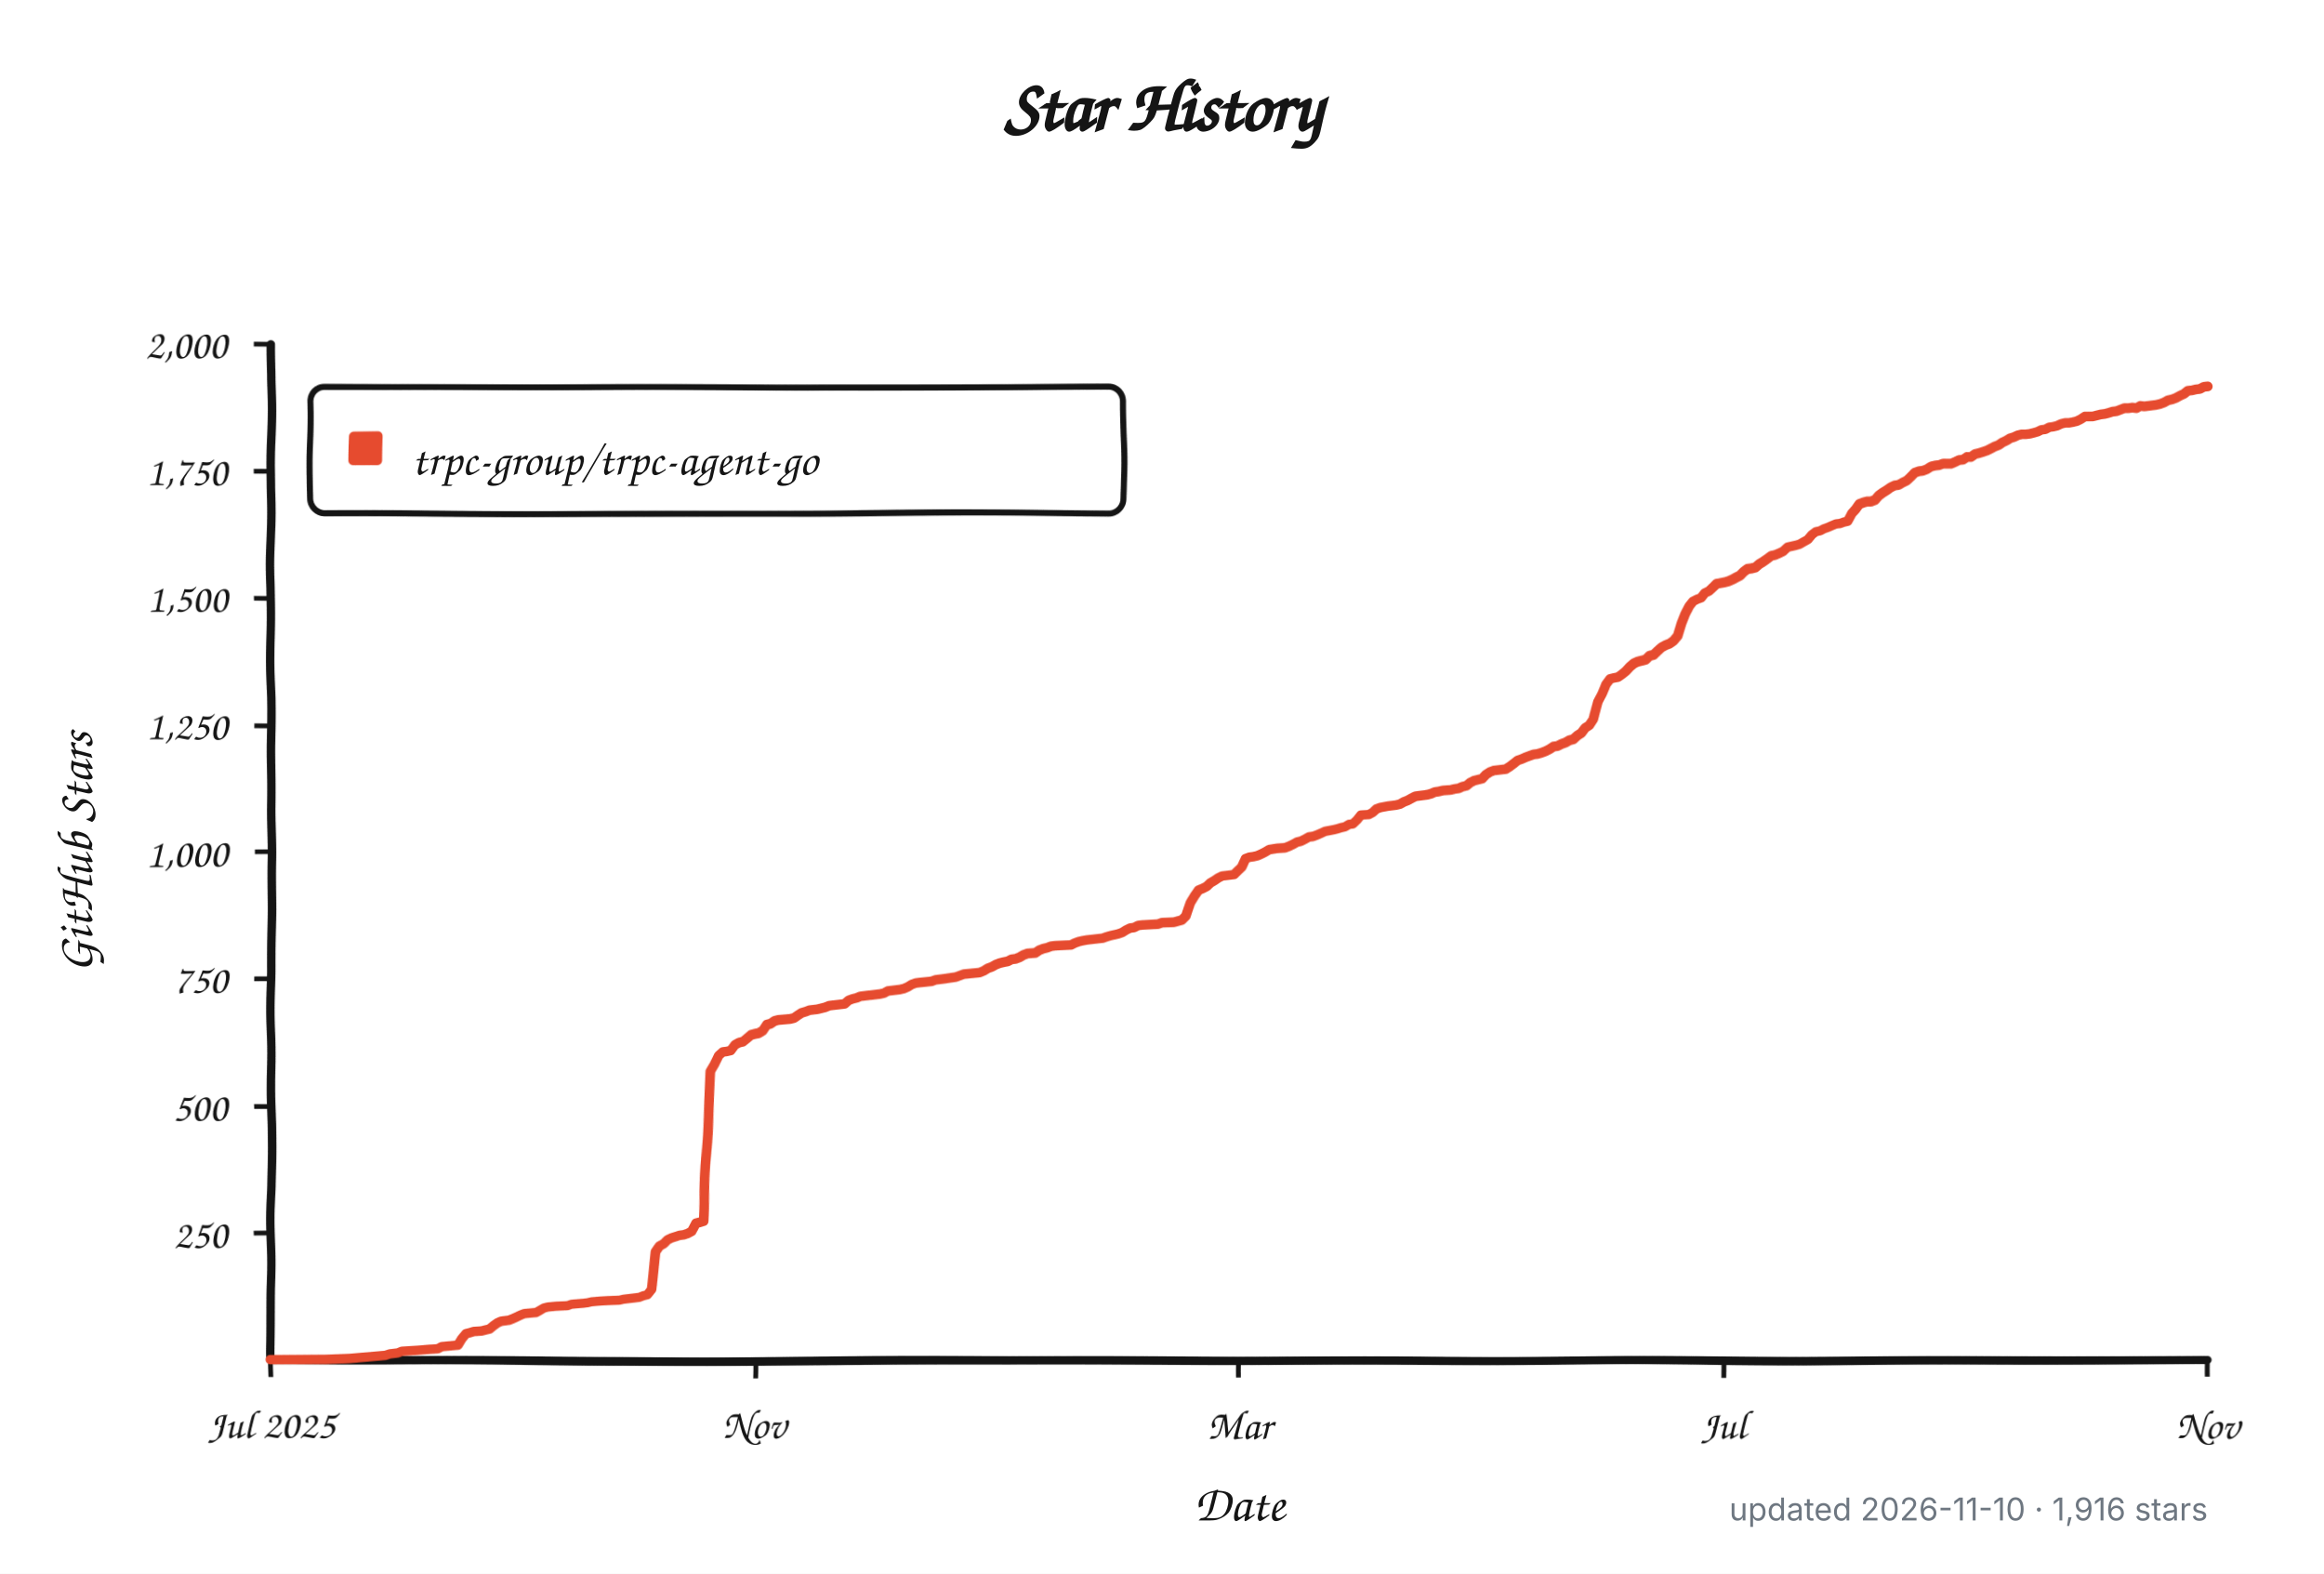
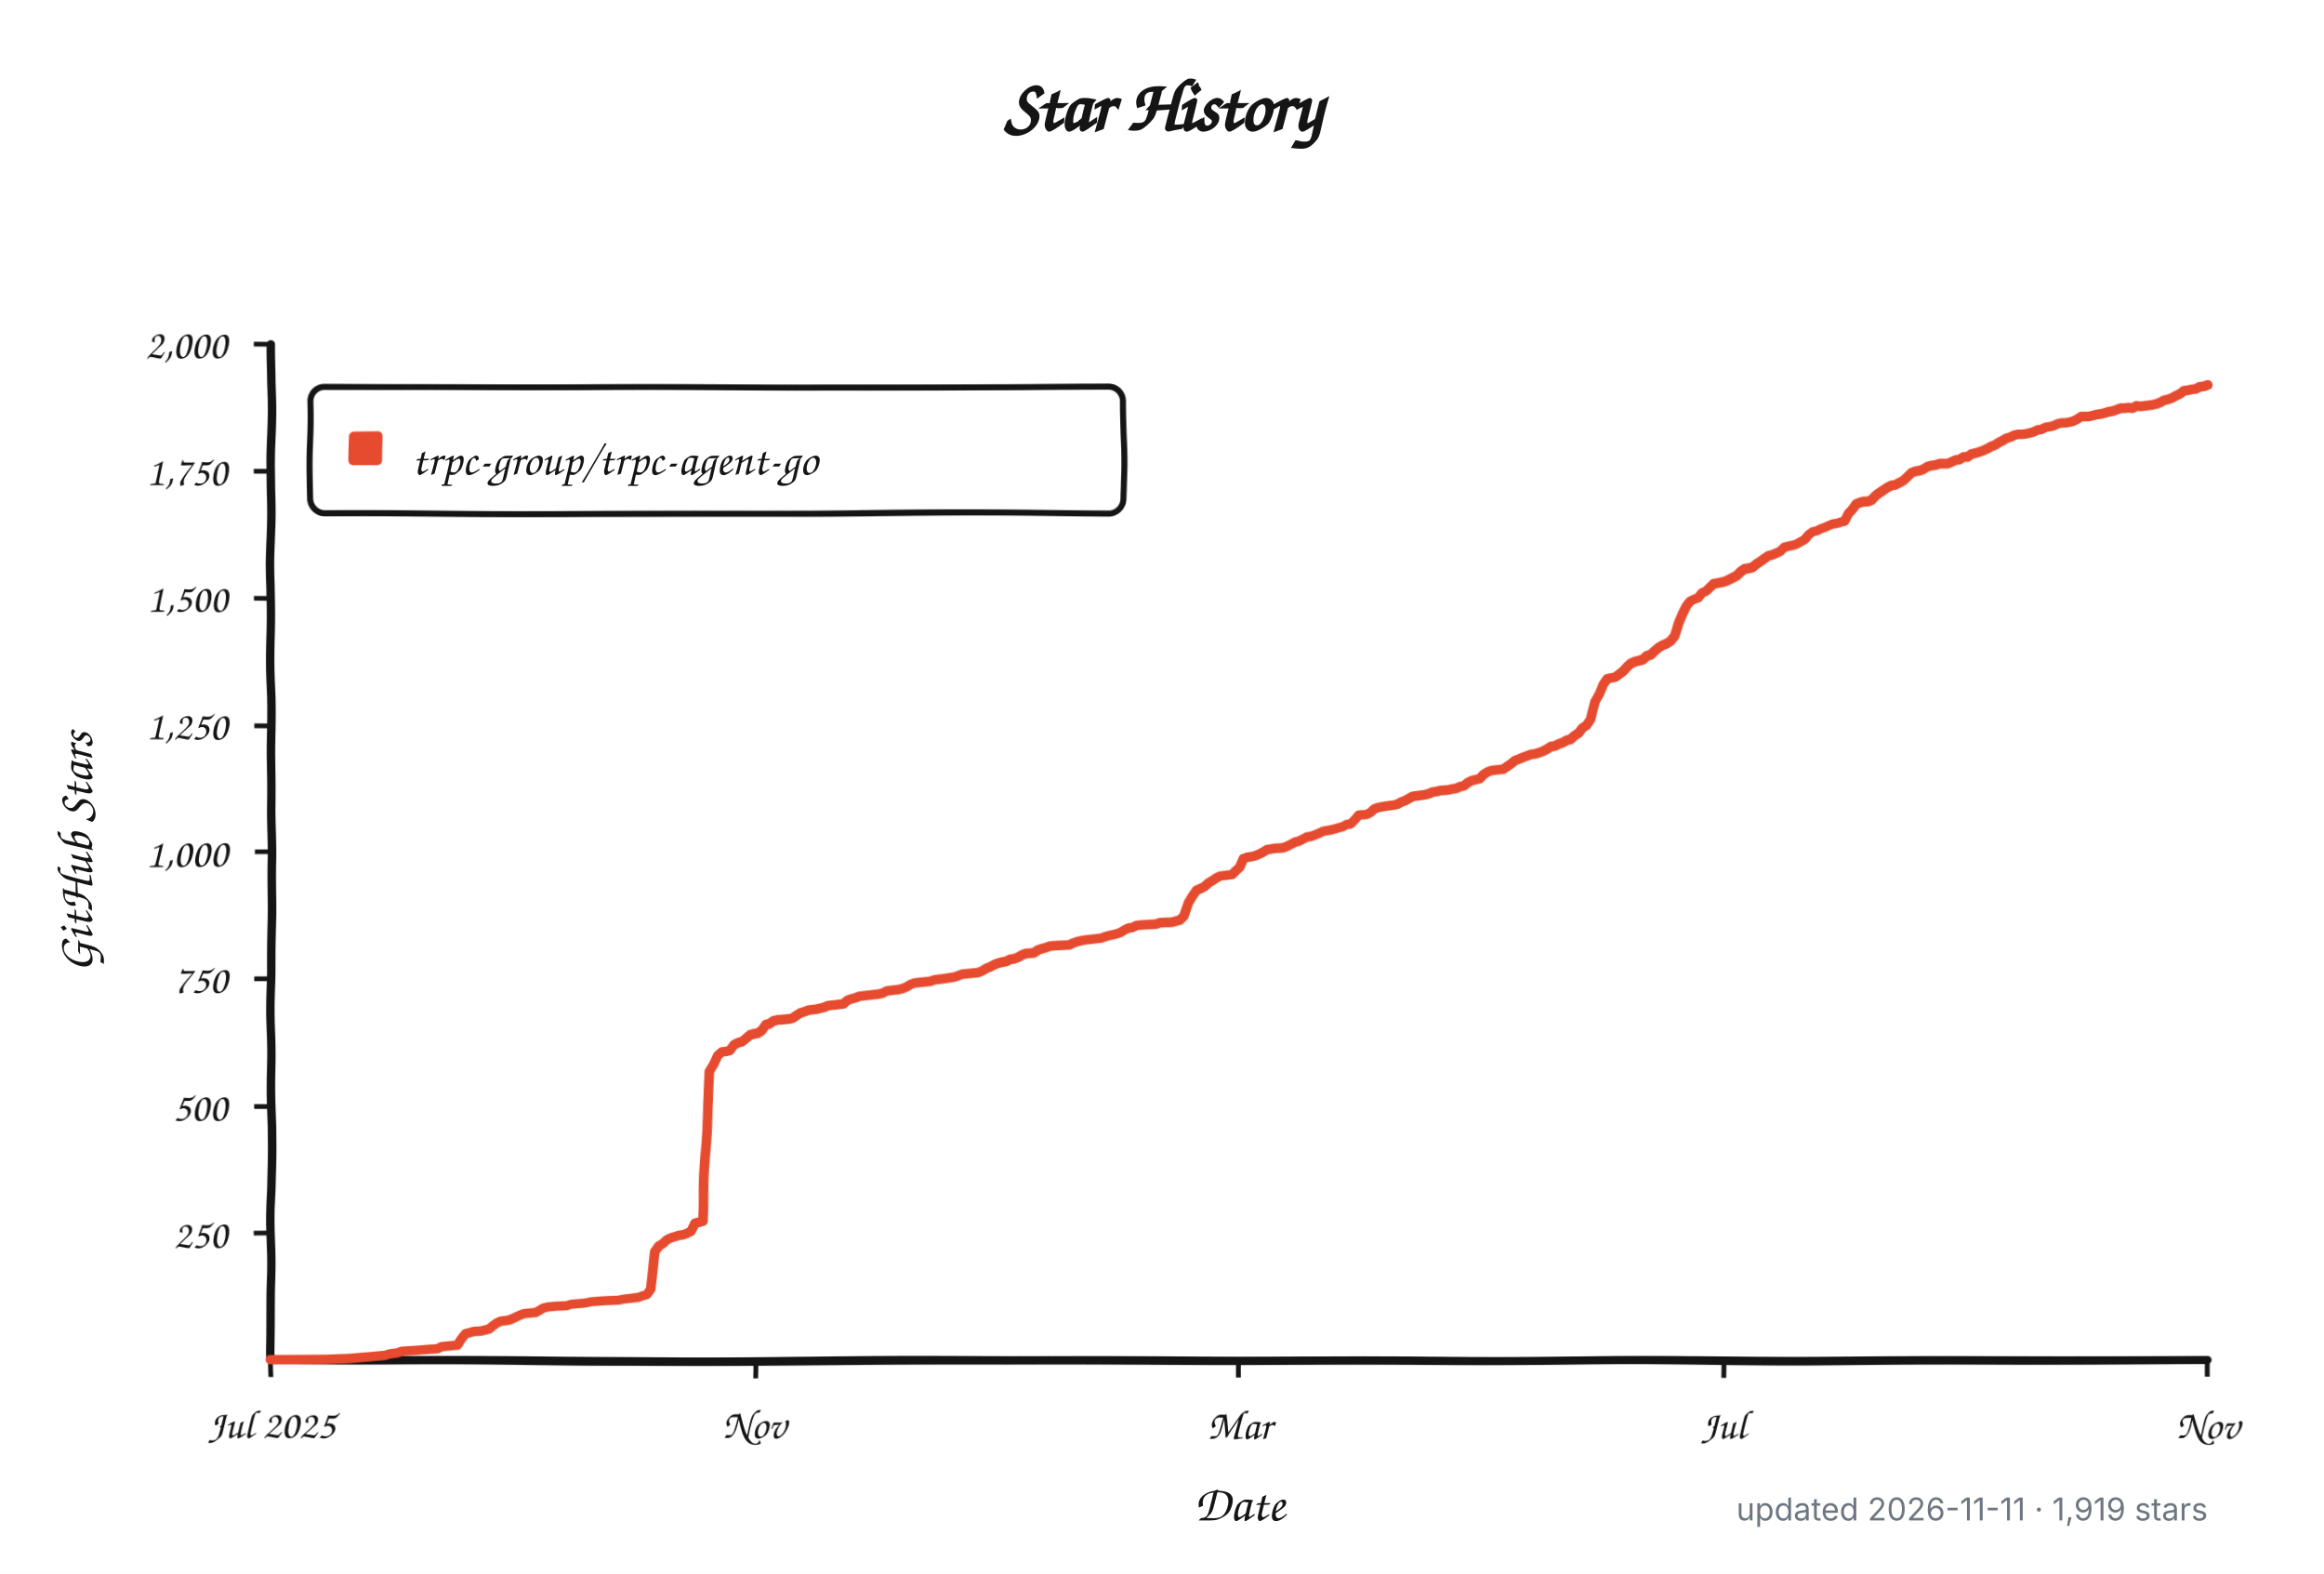
<svg xmlns="http://www.w3.org/2000/svg" width="960" height="650" viewBox="0 0 960 650" role="img" aria-labelledby="title description">
  <defs>
    <filter id="rough" x="-4%" y="-4%" width="108%" height="108%">
      <feTurbulence type="fractalNoise" baseFrequency="0.012 0.045" numOctaves="1" seed="17" result="noise" />
      <feDisplacementMap in="SourceGraphic" in2="noise" scale="1.8" xChannelSelector="R" yChannelSelector="G" />
    </filter>
  </defs>
  <style>
    .background { fill: #ffffff; }
    .axis, .tick, .legend-box { fill: none; stroke: #151515; }
    .axis { stroke-linecap: round; stroke-linejoin: round; stroke-width: 3.5; }
    .tick { stroke-width: 2; }
    .legend-box { fill: #ffffff; stroke-width: 2.5; }
    .series { fill: none; stroke: #e64b2f; stroke-linecap: round; stroke-linejoin: round; stroke-width: 4; }
    .swatch { fill: #e64b2f; }
    .title, .label, .axis-title, .legend {
      fill: #151515;
      font-family: "Comic Sans MS", "Bradley Hand", "Segoe Print", "Chalkboard SE", cursive;
    }
    .title { font-size: 30px; font-weight: 700; }
    .label { font-size: 17px; }
    .axis-title { font-size: 21px; font-weight: 600; }
    .legend { font-size: 19px; }
    .meta {
      fill: #6e7781;
      font: 13px -apple-system, BlinkMacSystemFont, "Segoe UI", sans-serif;
    }
    @media (prefers-color-scheme: dark) {
      .background { fill: #0d1117; }
      .axis, .tick, .legend-box { stroke: #f0f6fc; }
      .legend-box { fill: #161b22; }
      .title, .label, .axis-title, .legend { fill: #f0f6fc; }
      .series { stroke: #ff6b4a; }
      .swatch { fill: #ff6b4a; }
      .meta { fill: #8b949e; }
    }
  </style>
  <rect class="background" width="960" height="650" />
  <text class="title" x="480" y="54" text-anchor="middle">Star History</text>
  <g filter="url(#rough)">
    <path class="axis" d="M 112 142 V 562 H 912" />
    <path class="tick" d="M 105 509.5 H 112" />
    <text class="label" x="94" y="515.5" text-anchor="end">250</text>
    <path class="tick" d="M 105 457.0 H 112" />
    <text class="label" x="94" y="463.0" text-anchor="end">500</text>
    <path class="tick" d="M 105 404.5 H 112" />
    <text class="label" x="94" y="410.5" text-anchor="end">750</text>
    <path class="tick" d="M 105 352.0 H 112" />
    <text class="label" x="94" y="358.0" text-anchor="end">1,000</text>
    <path class="tick" d="M 105 299.5 H 112" />
    <text class="label" x="94" y="305.5" text-anchor="end">1,250</text>
    <path class="tick" d="M 105 247.0 H 112" />
    <text class="label" x="94" y="253.0" text-anchor="end">1,500</text>
    <path class="tick" d="M 105 194.5 H 112" />
    <text class="label" x="94" y="200.5" text-anchor="end">1,750</text>
    <path class="tick" d="M 105 142.0 H 112" />
    <text class="label" x="94" y="148.0" text-anchor="end">2,000</text>
    <path class="tick" d="M 112.0 562 V 569" />
    <text class="label" x="112.0" y="594" text-anchor="middle">Jul 2025</text>
    <path class="tick" d="M 312.0 562 V 569" />
    <text class="label" x="312.0" y="594" text-anchor="middle">Nov</text>
    <path class="tick" d="M 512.0 562 V 569" />
    <text class="label" x="512.0" y="594" text-anchor="middle">Mar</text>
    <path class="tick" d="M 712.0 562 V 569" />
    <text class="label" x="712.0" y="594" text-anchor="middle">Jul</text>
    <path class="tick" d="M 912.0 562 V 569" />
    <text class="label" x="912.0" y="594" text-anchor="middle">Nov</text>
    <rect class="legend-box" x="128" y="160" width="336" height="52" rx="6" />
    <rect class="swatch" x="144" y="178" width="14" height="14" rx="2" />
-     <path class="series" d="M 112.0 561.8 L 134.9 561.6 L 144.7 561.2 L 159.4 559.9 L 161.1 559.3 L 164.4 558.9 L 166.0 558.2 L 172.5 557.8 L 177.4 557.4 L 180.7 557.2 L 182.3 556.3 L 188.9 555.7 L 190.5 553.0 L 192.2 550.9 L 193.8 550.5 L 195.4 550.0 L 198.7 549.8 L 200.3 549.4 L 202.0 549.0 L 203.6 547.7 L 205.3 546.5 L 206.9 545.8 L 208.5 545.6 L 210.2 545.4 L 211.8 544.8 L 213.4 544.1 L 215.1 543.3 L 216.7 542.7 L 221.6 542.3 L 223.2 541.4 L 224.9 540.4 L 226.5 540.0 L 229.8 539.7 L 234.7 539.5 L 236.3 538.9 L 241.2 538.5 L 242.9 538.3 L 244.5 537.9 L 247.8 537.6 L 251.1 537.4 L 256.0 537.2 L 257.6 536.8 L 259.2 536.6 L 262.5 536.2 L 264.1 536.0 L 265.8 535.3 L 267.4 534.9 L 269.1 532.6 L 270.7 516.9 L 272.3 514.5 L 274.0 513.5 L 275.6 511.8 L 277.2 511.0 L 280.5 509.9 L 282.1 509.7 L 283.8 509.1 L 285.4 508.2 L 287.1 504.9 L 288.7 504.5 L 290.3 504.0 L 292.0 470.2 L 293.6 442.3 L 295.2 439.4 L 296.9 435.6 L 298.5 434.1 L 300.1 433.9 L 301.8 433.5 L 303.4 431.2 L 305.0 430.3 L 306.7 429.9 L 308.3 428.6 L 310.0 427.2 L 311.6 426.8 L 313.2 426.5 L 314.9 425.5 L 316.5 423.2 L 318.1 422.8 L 319.8 421.7 L 321.4 421.3 L 326.3 420.9 L 328.0 420.5 L 329.6 419.4 L 331.2 418.4 L 332.9 417.9 L 334.5 417.3 L 337.8 416.9 L 339.4 416.5 L 341.0 416.1 L 342.7 415.4 L 344.3 415.2 L 345.9 415.0 L 347.6 414.8 L 349.2 414.6 L 350.9 413.1 L 352.5 412.5 L 354.1 412.1 L 355.8 411.4 L 359.0 411.0 L 360.7 410.8 L 362.3 410.6 L 363.9 410.4 L 365.6 410.0 L 367.2 409.1 L 368.9 408.9 L 370.5 408.7 L 372.1 408.5 L 373.8 408.1 L 375.4 407.4 L 377.0 406.4 L 378.7 405.8 L 380.3 405.6 L 385.2 405.1 L 386.8 404.5 L 388.5 404.3 L 390.1 404.1 L 395.0 403.4 L 396.7 402.8 L 398.3 402.2 L 404.8 401.6 L 406.5 400.9 L 408.1 399.9 L 409.8 399.3 L 411.4 398.4 L 413.0 397.8 L 414.7 397.4 L 416.3 397.1 L 417.9 396.3 L 419.6 396.1 L 421.2 395.5 L 422.8 394.6 L 424.5 394.0 L 427.7 393.8 L 429.4 392.7 L 431.0 392.1 L 432.7 391.7 L 434.3 391.1 L 435.9 390.9 L 442.5 390.6 L 444.1 389.8 L 445.7 389.2 L 447.4 388.8 L 449.0 388.5 L 453.9 387.9 L 455.6 387.7 L 457.2 387.1 L 458.8 386.6 L 460.5 386.2 L 462.1 385.8 L 463.7 385.2 L 465.4 384.1 L 467.0 383.3 L 468.6 383.1 L 470.3 382.2 L 471.9 382.0 L 475.2 381.8 L 478.5 381.6 L 480.1 381.0 L 485.0 380.8 L 488.3 379.9 L 489.9 378.3 L 491.6 373.0 L 493.2 370.3 L 494.8 368.0 L 496.5 367.3 L 498.1 366.5 L 499.7 365.0 L 501.4 364.0 L 503.0 362.9 L 504.6 362.1 L 506.3 361.9 L 509.5 361.5 L 511.2 359.8 L 512.8 358.3 L 514.5 354.7 L 516.1 354.1 L 517.7 353.9 L 519.4 353.5 L 521.0 352.8 L 522.6 352.0 L 524.3 351.0 L 527.5 350.5 L 530.8 350.3 L 532.4 349.7 L 534.1 348.9 L 535.7 348.0 L 537.4 347.6 L 539.0 346.8 L 540.6 345.9 L 542.3 345.7 L 543.9 345.1 L 545.5 344.4 L 547.2 343.6 L 550.4 343.0 L 552.1 342.6 L 553.7 342.1 L 555.4 341.7 L 557.0 340.7 L 558.6 340.5 L 560.3 338.8 L 561.9 336.7 L 565.2 336.5 L 566.8 335.6 L 568.4 334.1 L 570.1 333.5 L 573.3 332.9 L 575.0 332.7 L 576.6 332.5 L 578.3 332.1 L 579.9 331.2 L 581.5 330.6 L 583.2 329.7 L 584.8 328.9 L 586.4 328.7 L 589.7 328.3 L 591.3 327.9 L 593.0 327.2 L 594.6 327.0 L 596.3 326.6 L 599.5 326.4 L 601.2 326.0 L 602.8 325.8 L 604.4 325.1 L 606.1 324.7 L 607.7 323.4 L 609.3 322.6 L 612.6 321.8 L 614.2 320.1 L 615.9 319.0 L 617.5 318.4 L 620.8 318.0 L 622.4 317.8 L 624.1 316.7 L 625.7 315.5 L 627.3 314.2 L 629.0 313.6 L 630.6 312.9 L 632.2 312.3 L 633.9 311.7 L 635.5 311.5 L 637.2 311.0 L 638.8 310.4 L 640.4 309.6 L 642.1 308.5 L 643.7 308.3 L 645.3 307.5 L 647.0 306.9 L 648.6 306.0 L 650.2 305.6 L 651.9 304.1 L 653.5 303.1 L 655.1 301.0 L 656.8 299.9 L 658.4 297.4 L 660.1 289.8 L 661.7 286.5 L 663.3 282.3 L 665.0 280.0 L 666.6 279.6 L 668.2 279.3 L 669.9 278.1 L 671.5 276.8 L 673.1 275.1 L 674.8 273.7 L 676.4 273.0 L 678.1 272.6 L 679.7 272.2 L 681.3 270.7 L 683.0 270.3 L 684.6 268.8 L 686.2 267.4 L 687.9 266.5 L 689.5 265.9 L 691.1 264.8 L 692.8 262.8 L 694.4 257.7 L 696.0 253.7 L 697.7 250.4 L 699.3 248.3 L 701.0 247.4 L 702.6 246.8 L 704.2 244.7 L 705.9 243.9 L 707.5 242.4 L 709.1 240.9 L 712.4 240.3 L 714.0 239.9 L 715.7 239.2 L 717.3 238.4 L 719.0 237.6 L 720.6 236.1 L 722.2 235.0 L 723.9 234.8 L 725.5 234.4 L 727.1 233.1 L 728.8 232.1 L 730.4 231.0 L 732.0 229.8 L 733.7 229.4 L 735.3 228.7 L 736.9 227.9 L 738.6 226.2 L 740.2 225.8 L 741.9 225.4 L 743.5 224.9 L 745.1 223.9 L 746.8 222.9 L 748.4 220.8 L 750.0 219.5 L 751.7 219.1 L 753.3 218.2 L 754.9 217.6 L 756.6 216.8 L 758.2 216.1 L 759.9 215.9 L 761.5 215.3 L 763.1 214.9 L 764.8 211.7 L 766.4 210.0 L 768.0 207.9 L 769.7 207.3 L 771.3 206.9 L 772.9 206.9 L 774.6 206.3 L 776.2 204.6 L 777.8 203.5 L 779.5 202.5 L 781.1 201.4 L 782.8 200.6 L 784.4 200.4 L 786.0 199.5 L 787.7 198.7 L 789.3 197.2 L 790.9 195.5 L 792.6 194.9 L 794.2 194.7 L 795.8 194.1 L 797.5 193.0 L 799.1 192.6 L 800.8 192.4 L 802.4 191.8 L 804.0 191.8 L 805.7 191.8 L 807.3 191.1 L 808.9 190.3 L 810.6 190.1 L 812.2 189.0 L 813.8 189.0 L 815.5 187.8 L 817.1 187.4 L 818.7 186.9 L 820.4 186.3 L 822.0 185.5 L 823.7 184.6 L 825.3 184.0 L 826.9 182.9 L 828.6 182.1 L 830.2 181.1 L 831.8 180.6 L 833.5 179.8 L 835.1 179.4 L 836.7 179.4 L 838.4 179.2 L 840.0 178.8 L 841.7 178.3 L 843.3 177.5 L 844.9 177.3 L 846.6 176.4 L 848.2 176.2 L 849.8 175.8 L 851.5 175.0 L 853.1 174.6 L 854.7 174.6 L 856.4 174.3 L 858.0 173.9 L 859.6 173.1 L 861.3 172.0 L 862.9 172.0 L 864.6 172.0 L 866.2 171.6 L 867.8 171.2 L 869.5 171.0 L 871.1 170.6 L 872.7 170.1 L 874.4 169.9 L 876.0 169.3 L 877.6 168.7 L 879.3 168.7 L 880.9 168.5 L 882.6 168.7 L 884.2 167.8 L 885.8 168.0 L 887.5 167.8 L 889.1 167.6 L 890.7 167.4 L 892.4 167.0 L 894.0 166.4 L 895.6 165.5 L 897.3 165.1 L 898.9 164.5 L 900.5 163.6 L 902.2 162.8 L 903.8 161.5 L 905.5 161.3 L 907.1 160.9 L 908.7 160.7 L 910.4 159.8 L 912.0 159.6" />
+     <path class="series" d="M 112.0 561.8 L 134.9 561.6 L 144.7 561.2 L 159.3 559.9 L 161.0 559.3 L 164.2 558.9 L 165.9 558.2 L 172.4 557.8 L 177.3 557.4 L 180.6 557.2 L 182.2 556.3 L 188.7 555.7 L 190.4 553.0 L 192.0 550.9 L 193.6 550.5 L 195.3 550.0 L 198.5 549.8 L 200.2 549.4 L 201.8 549.0 L 203.4 547.7 L 205.1 546.5 L 206.7 545.8 L 208.3 545.6 L 210.0 545.4 L 211.6 544.8 L 213.2 544.1 L 214.9 543.3 L 216.5 542.7 L 221.4 542.3 L 223.0 541.4 L 224.7 540.4 L 226.3 540.0 L 229.6 539.7 L 234.4 539.5 L 236.1 538.9 L 241.0 538.5 L 242.6 538.3 L 244.2 537.9 L 247.5 537.6 L 250.8 537.4 L 255.7 537.2 L 257.3 536.8 L 258.9 536.6 L 262.2 536.2 L 263.8 536.0 L 265.5 535.3 L 267.1 534.9 L 268.7 532.6 L 270.4 516.9 L 272.0 514.5 L 273.6 513.5 L 275.3 511.8 L 276.9 511.0 L 280.2 509.9 L 281.8 509.7 L 283.4 509.1 L 285.1 508.2 L 286.7 504.9 L 288.3 504.5 L 290.0 504.0 L 291.6 470.2 L 293.2 442.3 L 294.9 439.4 L 296.5 435.6 L 298.1 434.1 L 299.8 433.9 L 301.4 433.5 L 303.0 431.2 L 304.7 430.3 L 306.3 429.9 L 307.9 428.6 L 309.6 427.2 L 311.2 426.8 L 312.8 426.5 L 314.4 425.5 L 316.1 423.2 L 317.7 422.8 L 319.3 421.7 L 321.0 421.3 L 325.9 420.9 L 327.5 420.5 L 329.1 419.4 L 330.8 418.4 L 332.4 417.9 L 334.0 417.3 L 337.3 416.9 L 338.9 416.5 L 340.6 416.1 L 342.2 415.4 L 343.8 415.2 L 345.5 415.0 L 347.1 414.8 L 348.7 414.6 L 350.4 413.1 L 352.0 412.5 L 353.6 412.1 L 355.3 411.4 L 358.5 411.0 L 360.2 410.8 L 361.8 410.6 L 363.4 410.4 L 365.1 410.0 L 366.7 409.1 L 368.3 408.9 L 370.0 408.7 L 371.6 408.5 L 373.2 408.1 L 374.9 407.4 L 376.5 406.4 L 378.1 405.8 L 379.8 405.6 L 384.7 405.1 L 386.3 404.5 L 387.9 404.3 L 389.6 404.1 L 394.4 403.4 L 396.1 402.8 L 397.7 402.2 L 404.2 401.6 L 405.9 400.9 L 407.5 399.9 L 409.1 399.3 L 410.8 398.4 L 412.4 397.8 L 414.0 397.4 L 415.7 397.1 L 417.3 396.3 L 418.9 396.1 L 420.6 395.5 L 422.2 394.6 L 423.8 394.0 L 427.1 393.8 L 428.7 392.7 L 430.4 392.1 L 432.0 391.7 L 433.6 391.1 L 435.3 390.9 L 441.8 390.6 L 443.4 389.8 L 445.1 389.2 L 446.7 388.8 L 448.3 388.5 L 453.2 387.9 L 454.9 387.7 L 456.5 387.1 L 458.1 386.6 L 459.8 386.2 L 461.4 385.8 L 463.0 385.2 L 464.7 384.1 L 466.3 383.3 L 467.9 383.1 L 469.6 382.2 L 471.2 382.0 L 474.4 381.8 L 477.7 381.6 L 479.3 381.0 L 484.2 380.8 L 487.5 379.9 L 489.1 378.3 L 490.8 373.0 L 492.4 370.3 L 494.0 368.0 L 495.7 367.3 L 497.3 366.5 L 498.9 365.0 L 500.6 364.0 L 502.2 362.9 L 503.8 362.1 L 505.5 361.9 L 508.7 361.5 L 510.4 359.8 L 512.0 358.3 L 513.6 354.7 L 515.3 354.1 L 516.9 353.9 L 518.5 353.5 L 520.2 352.8 L 521.8 352.0 L 523.4 351.0 L 526.7 350.5 L 530.0 350.3 L 531.6 349.7 L 533.2 348.9 L 534.9 348.0 L 536.5 347.6 L 538.1 346.8 L 539.8 345.9 L 541.4 345.7 L 543.0 345.1 L 544.7 344.4 L 546.3 343.6 L 549.6 343.0 L 551.2 342.6 L 552.8 342.1 L 554.4 341.7 L 556.1 340.7 L 557.7 340.5 L 559.3 338.8 L 561.0 336.7 L 564.2 336.5 L 565.9 335.6 L 567.5 334.1 L 569.1 333.5 L 572.4 332.9 L 574.0 332.7 L 575.7 332.5 L 577.3 332.1 L 578.9 331.2 L 580.6 330.6 L 582.2 329.7 L 583.8 328.9 L 585.5 328.7 L 588.7 328.3 L 590.4 327.9 L 592.0 327.2 L 593.6 327.0 L 595.3 326.6 L 598.5 326.4 L 600.2 326.0 L 601.8 325.8 L 603.4 325.1 L 605.1 324.7 L 606.7 323.4 L 608.3 322.6 L 611.6 321.8 L 613.2 320.1 L 614.9 319.0 L 616.5 318.4 L 619.8 318.0 L 621.4 317.8 L 623.0 316.7 L 624.7 315.5 L 626.3 314.2 L 627.9 313.6 L 629.6 312.9 L 631.2 312.3 L 632.8 311.7 L 634.4 311.5 L 636.1 311.0 L 637.7 310.4 L 639.3 309.6 L 641.0 308.5 L 642.6 308.3 L 644.2 307.5 L 645.9 306.9 L 647.5 306.0 L 649.1 305.6 L 650.8 304.1 L 652.4 303.1 L 654.0 301.0 L 655.7 299.9 L 657.3 297.4 L 658.9 289.8 L 660.6 286.5 L 662.2 282.3 L 663.8 280.0 L 665.5 279.6 L 667.1 279.3 L 668.7 278.1 L 670.4 276.8 L 672.0 275.1 L 673.6 273.7 L 675.3 273.0 L 676.9 272.6 L 678.5 272.2 L 680.2 270.7 L 681.8 270.3 L 683.4 268.8 L 685.1 267.4 L 686.7 266.5 L 688.3 265.9 L 690.0 264.8 L 691.6 262.8 L 693.2 257.7 L 694.9 253.7 L 696.5 250.4 L 698.1 248.3 L 699.8 247.4 L 701.4 246.8 L 703.0 244.7 L 704.7 243.9 L 706.3 242.4 L 707.9 240.9 L 711.2 240.3 L 712.8 239.9 L 714.4 239.2 L 716.1 238.4 L 717.7 237.6 L 719.3 236.1 L 721.0 235.0 L 722.6 234.8 L 724.2 234.4 L 725.9 233.1 L 727.5 232.1 L 729.1 231.0 L 730.8 229.8 L 732.4 229.4 L 734.0 228.7 L 735.7 227.9 L 737.3 226.2 L 738.9 225.8 L 740.6 225.4 L 742.2 224.9 L 743.8 223.9 L 745.5 222.9 L 747.1 220.8 L 748.7 219.5 L 750.4 219.1 L 752.0 218.2 L 753.6 217.6 L 755.3 216.8 L 756.9 216.1 L 758.5 215.9 L 760.2 215.3 L 761.8 214.9 L 763.4 211.7 L 765.1 210.0 L 766.7 207.9 L 768.3 207.3 L 770.0 206.9 L 771.6 206.9 L 773.2 206.3 L 774.9 204.6 L 776.5 203.5 L 778.1 202.5 L 779.8 201.4 L 781.4 200.6 L 783.0 200.4 L 784.7 199.5 L 786.3 198.7 L 787.9 197.2 L 789.6 195.5 L 791.2 194.9 L 792.8 194.7 L 794.4 194.1 L 796.1 193.0 L 797.7 192.6 L 799.3 192.4 L 801.0 191.8 L 802.6 191.8 L 804.2 191.8 L 805.9 191.1 L 807.5 190.3 L 809.1 190.1 L 810.8 189.0 L 812.4 189.0 L 814.0 187.8 L 815.7 187.4 L 817.3 186.9 L 818.9 186.3 L 820.6 185.5 L 822.2 184.6 L 823.8 184.0 L 825.5 182.9 L 827.1 182.1 L 828.7 181.1 L 830.4 180.6 L 832.0 179.8 L 833.6 179.4 L 835.3 179.4 L 836.9 179.2 L 838.5 178.8 L 840.2 178.3 L 841.8 177.5 L 843.4 177.3 L 845.1 176.4 L 846.7 176.2 L 848.3 175.8 L 850.0 175.0 L 851.6 174.6 L 853.2 174.6 L 854.9 174.3 L 856.5 173.9 L 858.1 173.1 L 859.8 172.0 L 861.4 172.0 L 863.0 172.0 L 864.7 171.6 L 866.3 171.2 L 867.9 171.0 L 869.6 170.6 L 871.2 170.1 L 872.8 169.9 L 874.4 169.3 L 876.1 168.7 L 877.7 168.7 L 879.3 168.5 L 881.0 168.7 L 882.6 167.8 L 884.2 168.0 L 885.9 167.8 L 887.5 167.6 L 889.1 167.4 L 890.8 167.0 L 892.4 166.4 L 894.0 165.5 L 895.7 165.1 L 897.3 164.5 L 898.9 163.6 L 900.6 162.8 L 902.2 161.5 L 903.8 161.3 L 905.5 160.9 L 907.1 160.7 L 908.7 159.8 L 910.4 159.6 L 912.0 159.0" />
  </g>
  <text class="legend" x="170" y="196">trpc-group/trpc-agent-go</text>
  <text class="axis-title" x="512" y="628" text-anchor="middle">Date</text>
  <text class="axis-title" x="-352" y="38" text-anchor="middle" transform="rotate(-90)">GitHub Stars</text>
-   <text class="meta" x="912" y="628" text-anchor="end">updated 2026-11-10 · 1,916 stars</text>
+   <text class="meta" x="912" y="628" text-anchor="end">updated 2026-11-11 · 1,919 stars</text>
</svg>
